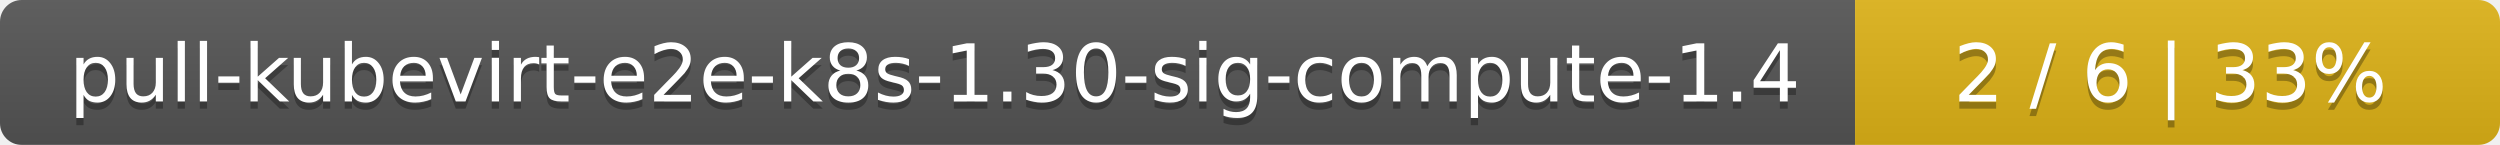
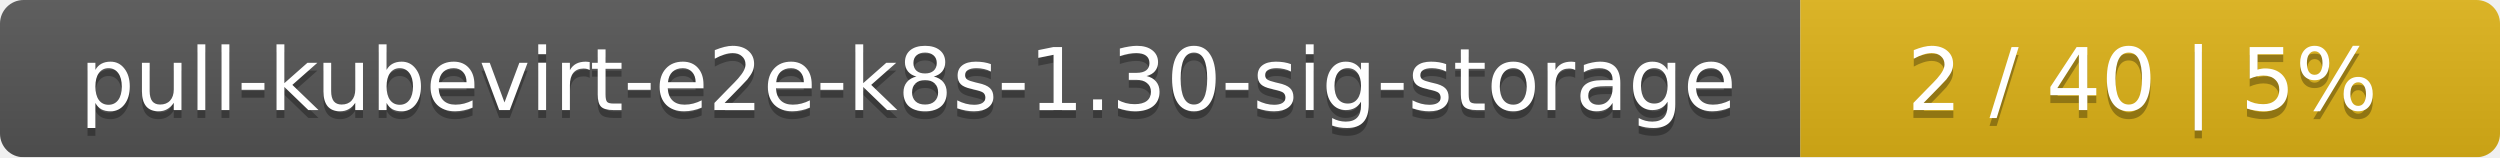
- <svg xmlns="http://www.w3.org/2000/svg" width="345" height="20">
+ <svg xmlns="http://www.w3.org/2000/svg" width="318" height="20">
  <linearGradient id="smooth" x2="0" y2="100%">
    <stop offset="0" stop-color="#bbb" stop-opacity=".1" />
    <stop offset="1" stop-opacity=".1" />
  </linearGradient>
  <mask id="round">
-     <rect width="345" height="20" rx="3" fill="#fff" />
+     <rect width="318" height="20" rx="3" fill="#fff" />
  </mask>
  <g mask="url(#round)">
-     <rect width="256" height="20" fill="#555" />
-     <rect x="256" width="89" height="20" fill="#dfb317" />
-     <rect width="345" height="20" fill="url(#smooth)" />
+     <rect width="229" height="20" fill="#555" />
+     <rect x="229" width="89" height="20" fill="#dfb317" />
+     <rect width="318" height="20" fill="url(#smooth)" />
  </g>
  <g fill="#fff" text-anchor="middle" font-family="DejaVu Sans,Verdana,Geneva,sans-serif" font-size="11">
-     <text x="129" y="15" fill="#010101" fill-opacity=".3">pull-kubevirt-e2e-k8s-1.30-sig-compute-1.4</text>
-     <text x="129" y="14">pull-kubevirt-e2e-k8s-1.30-sig-compute-1.4</text>
-     <text x="299.5" y="15" fill="#010101" fill-opacity=".3">2 / 6    |    33%</text>
-     <text x="299.5" y="14">2 / 6    |    33%</text>
+     <text x="115.5" y="15" fill="#010101" fill-opacity=".3">pull-kubevirt-e2e-k8s-1.30-sig-storage</text>
+     <text x="115.5" y="14">pull-kubevirt-e2e-k8s-1.30-sig-storage</text>
+     <text x="272.5" y="15" fill="#010101" fill-opacity=".3">2 / 40    |    5%</text>
+     <text x="272.5" y="14">2 / 40    |    5%</text>
  </g>
</svg>
